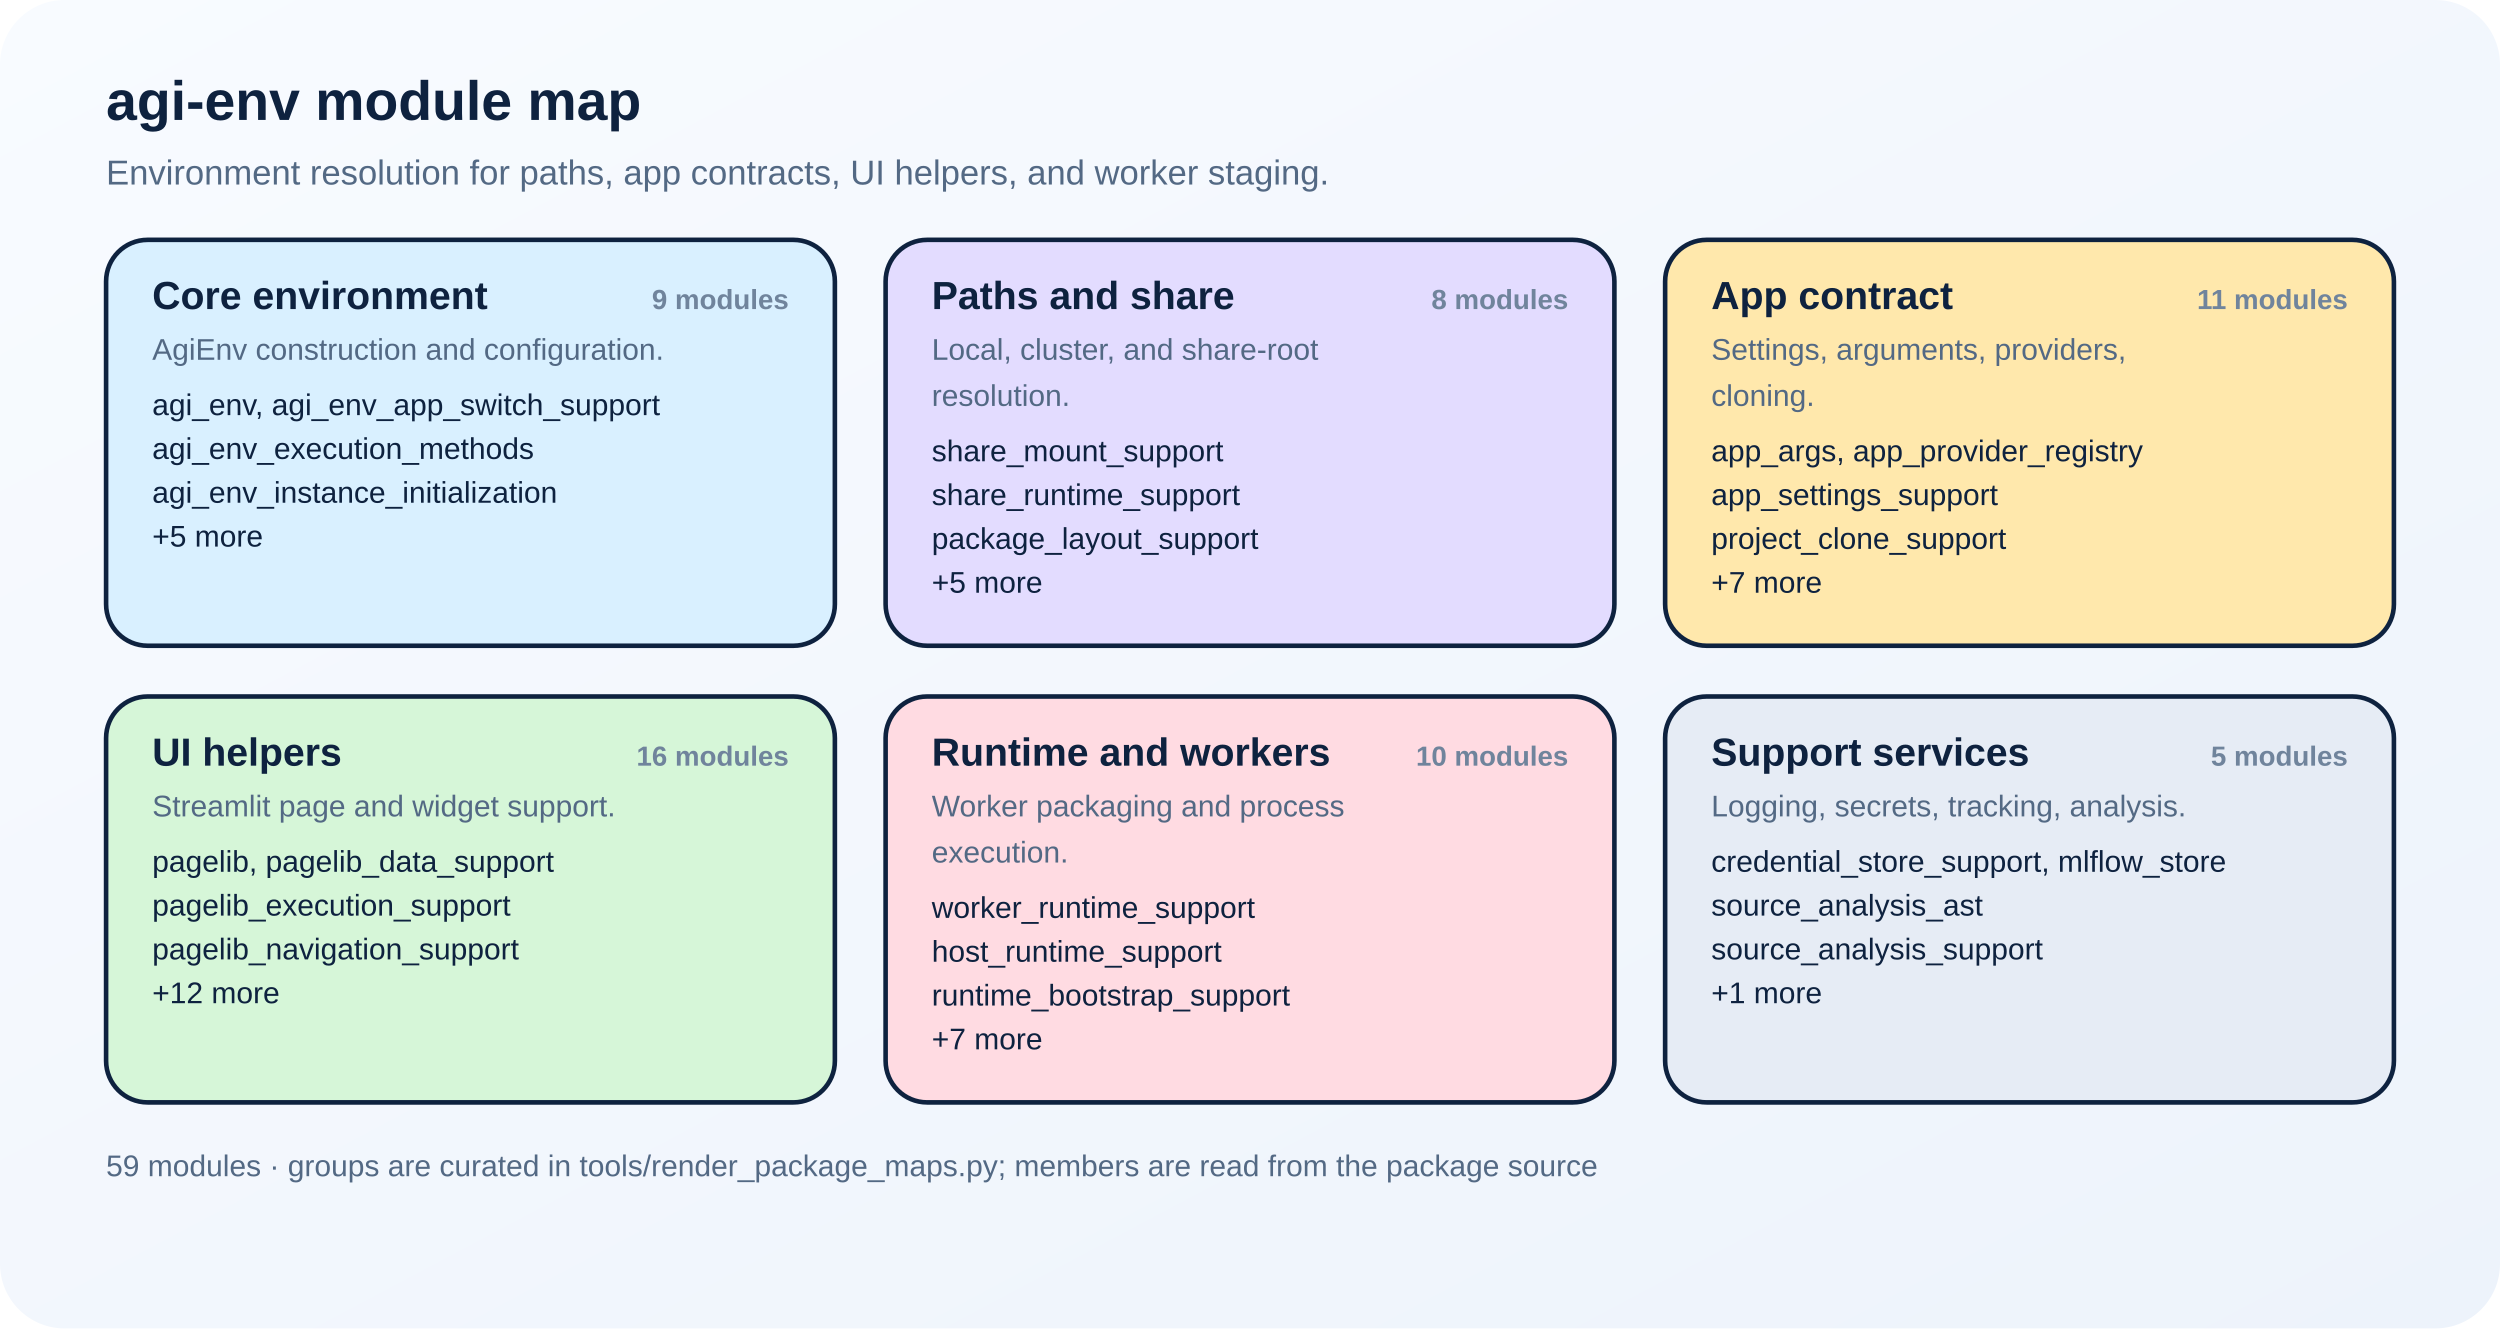
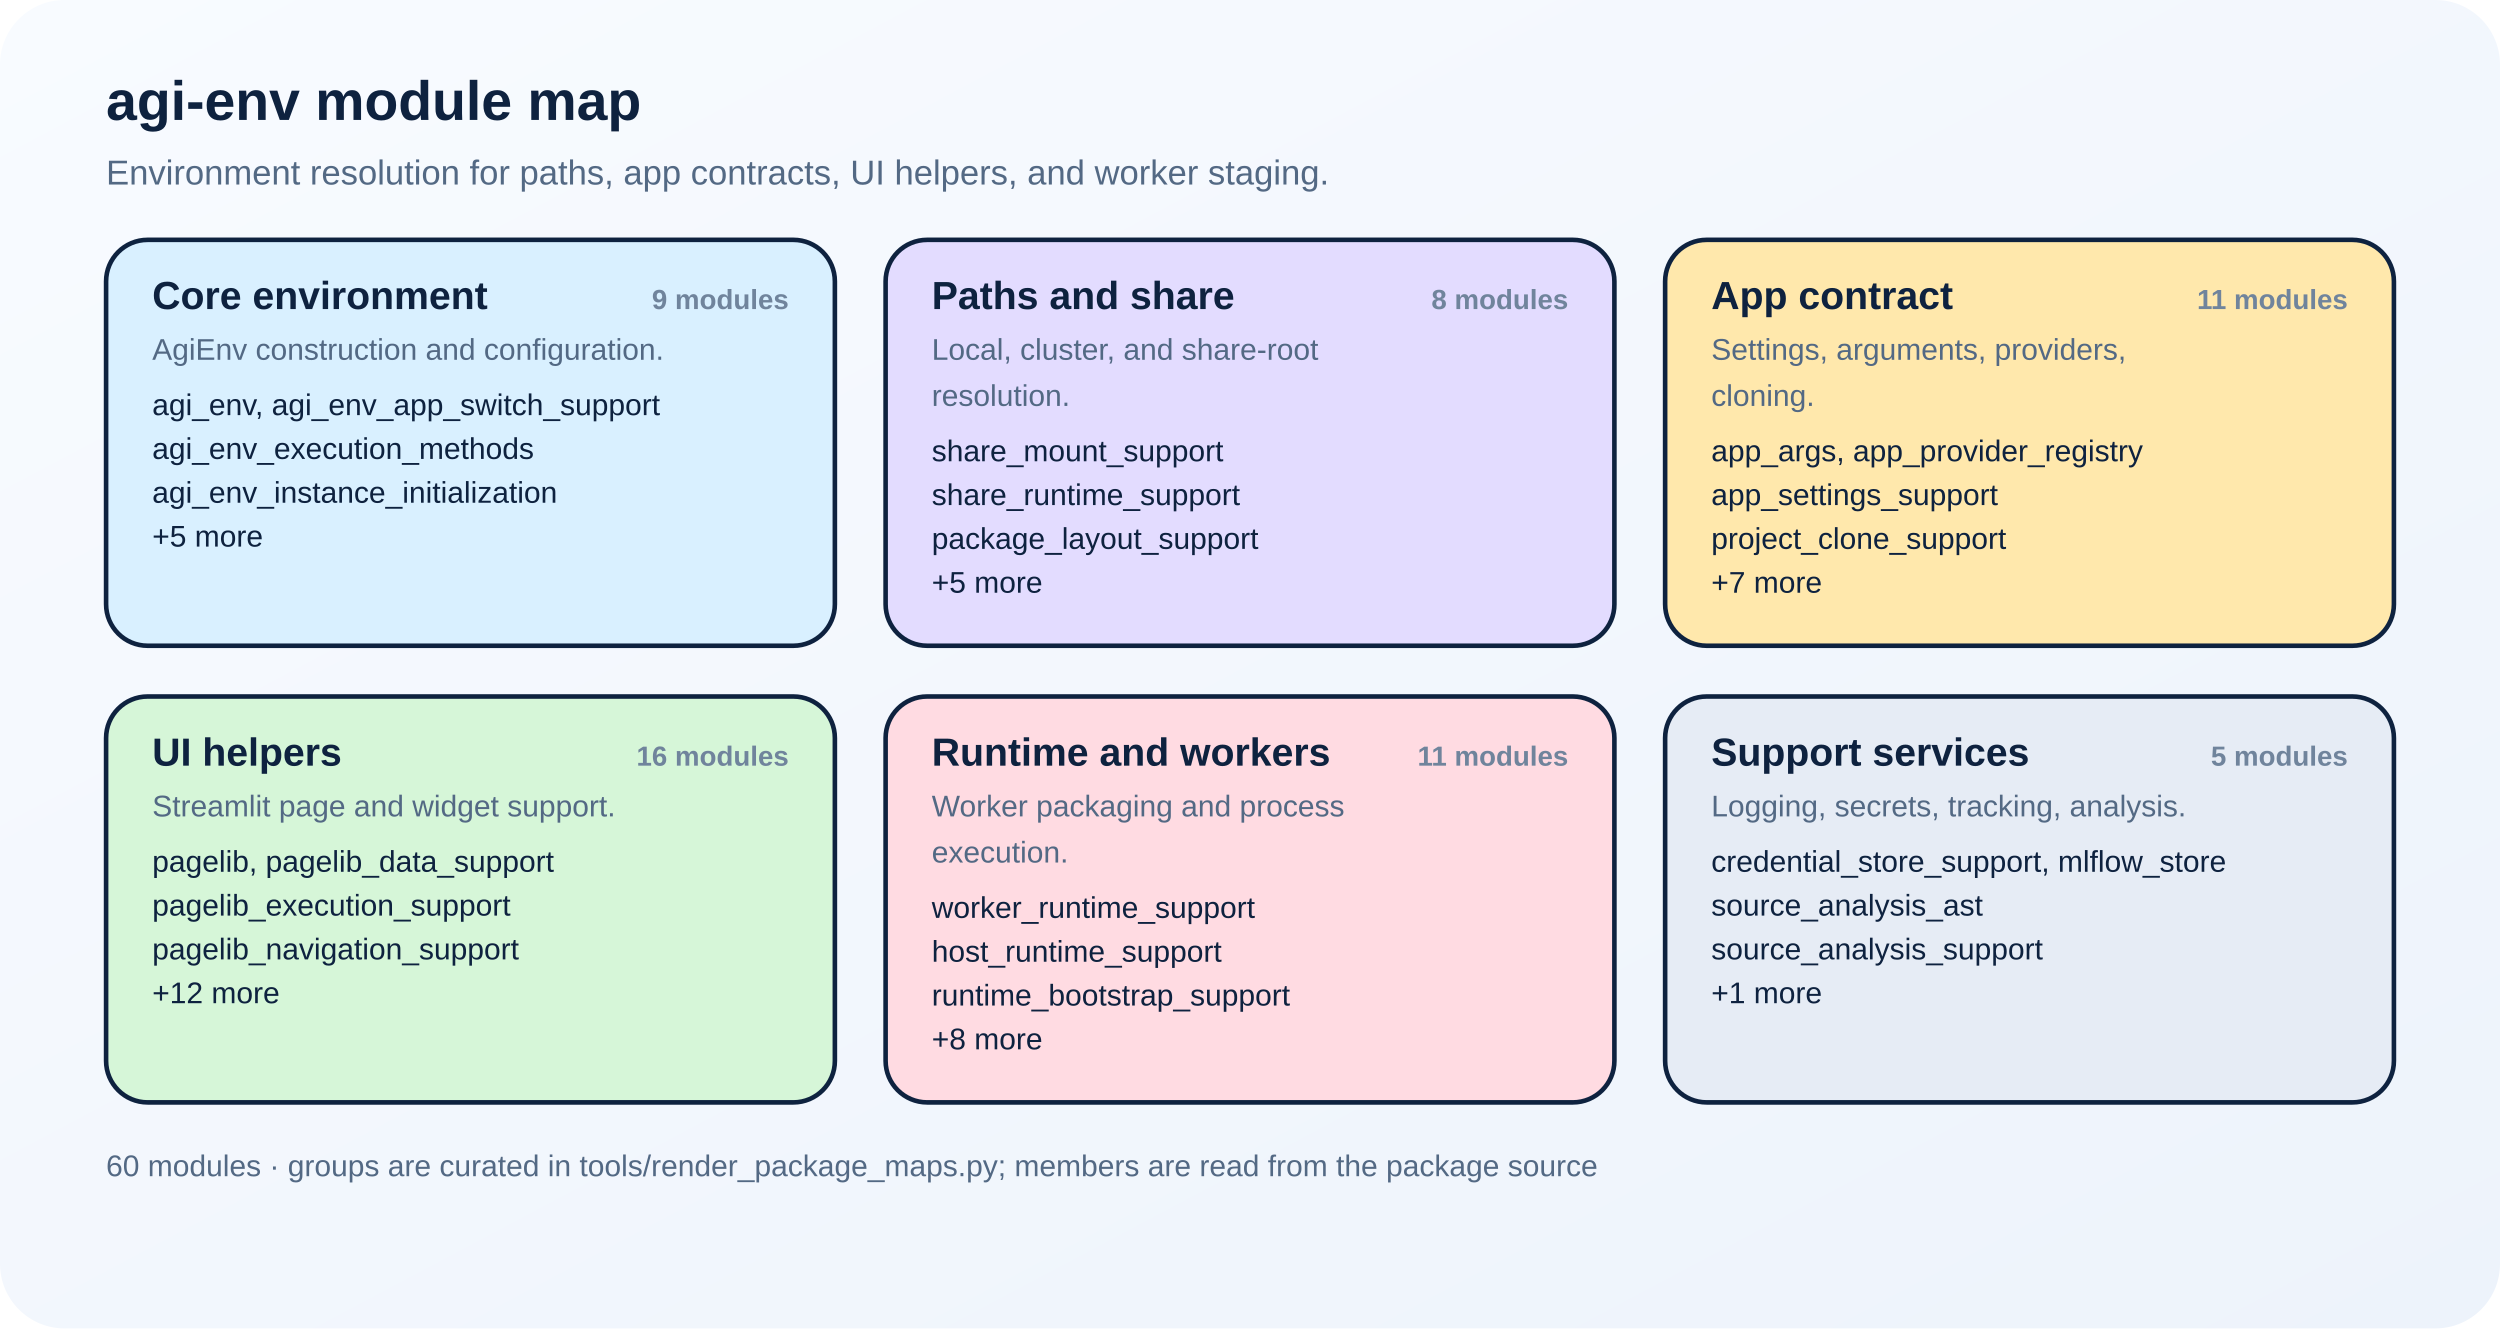
<svg xmlns="http://www.w3.org/2000/svg" width="1084" height="576" viewBox="0 0 1084 576" role="img" aria-labelledby="title desc">
  <defs>
    <style>
      text { font-family: Arial, Helvetica, sans-serif; fill: #0e223f; }
      .title { font-size: 24px; font-weight: 700; }
      .subtitle { font-size: 15px; fill: #536984; }
      .card-title { font-size: 17px; font-weight: 700; }
      .card-note { font-size: 13px; fill: #536984; }
      .member { font-size: 13px; }
      .count { font-size: 12px; font-weight: 700; fill: #70849c; }
      .footer { font-size: 13px; fill: #536984; }
    </style>
    <linearGradient id="bg" x1="0%" y1="0%" x2="100%" y2="100%">
      <stop offset="0%" stop-color="#f8fbff" />
      <stop offset="100%" stop-color="#edf3fb" />
    </linearGradient>
  </defs>
  <rect width="1084" height="576" fill="url(#bg)" rx="28" ry="28" />
  <text class="title" x="46" y="52">agi-env module map</text>
  <text class="subtitle" x="46" y="80">Environment resolution for paths, app contracts, UI helpers, and worker staging.</text>
  <rect x="46" y="104" width="316" height="176" rx="18" ry="18" fill="#d9f0ff" stroke="#0e223f" stroke-width="2" />
  <text class="card-title" x="66" y="134">Core environment</text>
  <text class="count" x="342" y="134" text-anchor="end">9 modules</text>
  <text class="card-note" x="66" y="156">AgiEnv construction and configuration.</text>
  <text class="member" x="66" y="180">agi_env, agi_env_app_switch_support</text>
  <text class="member" x="66" y="199">agi_env_execution_methods</text>
  <text class="member" x="66" y="218">agi_env_instance_initialization</text>
  <text class="member" x="66" y="237">+5 more</text>
  <rect x="384" y="104" width="316" height="176" rx="18" ry="18" fill="#e3dcff" stroke="#0e223f" stroke-width="2" />
  <text class="card-title" x="404" y="134">Paths and share</text>
  <text class="count" x="680" y="134" text-anchor="end">8 modules</text>
  <text class="card-note" x="404" y="156">Local, cluster, and share-root</text>
  <text class="card-note" x="404" y="176">resolution.</text>
  <text class="member" x="404" y="200">share_mount_support</text>
  <text class="member" x="404" y="219">share_runtime_support</text>
  <text class="member" x="404" y="238">package_layout_support</text>
  <text class="member" x="404" y="257">+5 more</text>
  <rect x="722" y="104" width="316" height="176" rx="18" ry="18" fill="#ffe8ac" stroke="#0e223f" stroke-width="2" />
  <text class="card-title" x="742" y="134">App contract</text>
  <text class="count" x="1018" y="134" text-anchor="end">11 modules</text>
  <text class="card-note" x="742" y="156">Settings, arguments, providers,</text>
  <text class="card-note" x="742" y="176">cloning.</text>
  <text class="member" x="742" y="200">app_args, app_provider_registry</text>
  <text class="member" x="742" y="219">app_settings_support</text>
  <text class="member" x="742" y="238">project_clone_support</text>
  <text class="member" x="742" y="257">+7 more</text>
  <rect x="46" y="302" width="316" height="176" rx="18" ry="18" fill="#d6f6d8" stroke="#0e223f" stroke-width="2" />
  <text class="card-title" x="66" y="332">UI helpers</text>
  <text class="count" x="342" y="332" text-anchor="end">16 modules</text>
  <text class="card-note" x="66" y="354">Streamlit page and widget support.</text>
  <text class="member" x="66" y="378">pagelib, pagelib_data_support</text>
  <text class="member" x="66" y="397">pagelib_execution_support</text>
  <text class="member" x="66" y="416">pagelib_navigation_support</text>
  <text class="member" x="66" y="435">+12 more</text>
  <rect x="384" y="302" width="316" height="176" rx="18" ry="18" fill="#ffdbe2" stroke="#0e223f" stroke-width="2" />
  <text class="card-title" x="404" y="332">Runtime and workers</text>
-   <text class="count" x="680" y="332" text-anchor="end">10 modules</text>
+   <text class="count" x="680" y="332" text-anchor="end">11 modules</text>
  <text class="card-note" x="404" y="354">Worker packaging and process</text>
  <text class="card-note" x="404" y="374">execution.</text>
  <text class="member" x="404" y="398">worker_runtime_support</text>
  <text class="member" x="404" y="417">host_runtime_support</text>
  <text class="member" x="404" y="436">runtime_bootstrap_support</text>
-   <text class="member" x="404" y="455">+7 more</text>
+   <text class="member" x="404" y="455">+8 more</text>
  <rect x="722" y="302" width="316" height="176" rx="18" ry="18" fill="#e6ecf5" stroke="#0e223f" stroke-width="2" />
  <text class="card-title" x="742" y="332">Support services</text>
  <text class="count" x="1018" y="332" text-anchor="end">5 modules</text>
  <text class="card-note" x="742" y="354">Logging, secrets, tracking, analysis.</text>
  <text class="member" x="742" y="378">credential_store_support, mlflow_store</text>
  <text class="member" x="742" y="397">source_analysis_ast</text>
  <text class="member" x="742" y="416">source_analysis_support</text>
  <text class="member" x="742" y="435">+1 more</text>
-   <text class="footer" x="46" y="510">59 modules · groups are curated in tools/render_package_maps.py; members are read from the package source</text>
+   <text class="footer" x="46" y="510">60 modules · groups are curated in tools/render_package_maps.py; members are read from the package source</text>
</svg>
